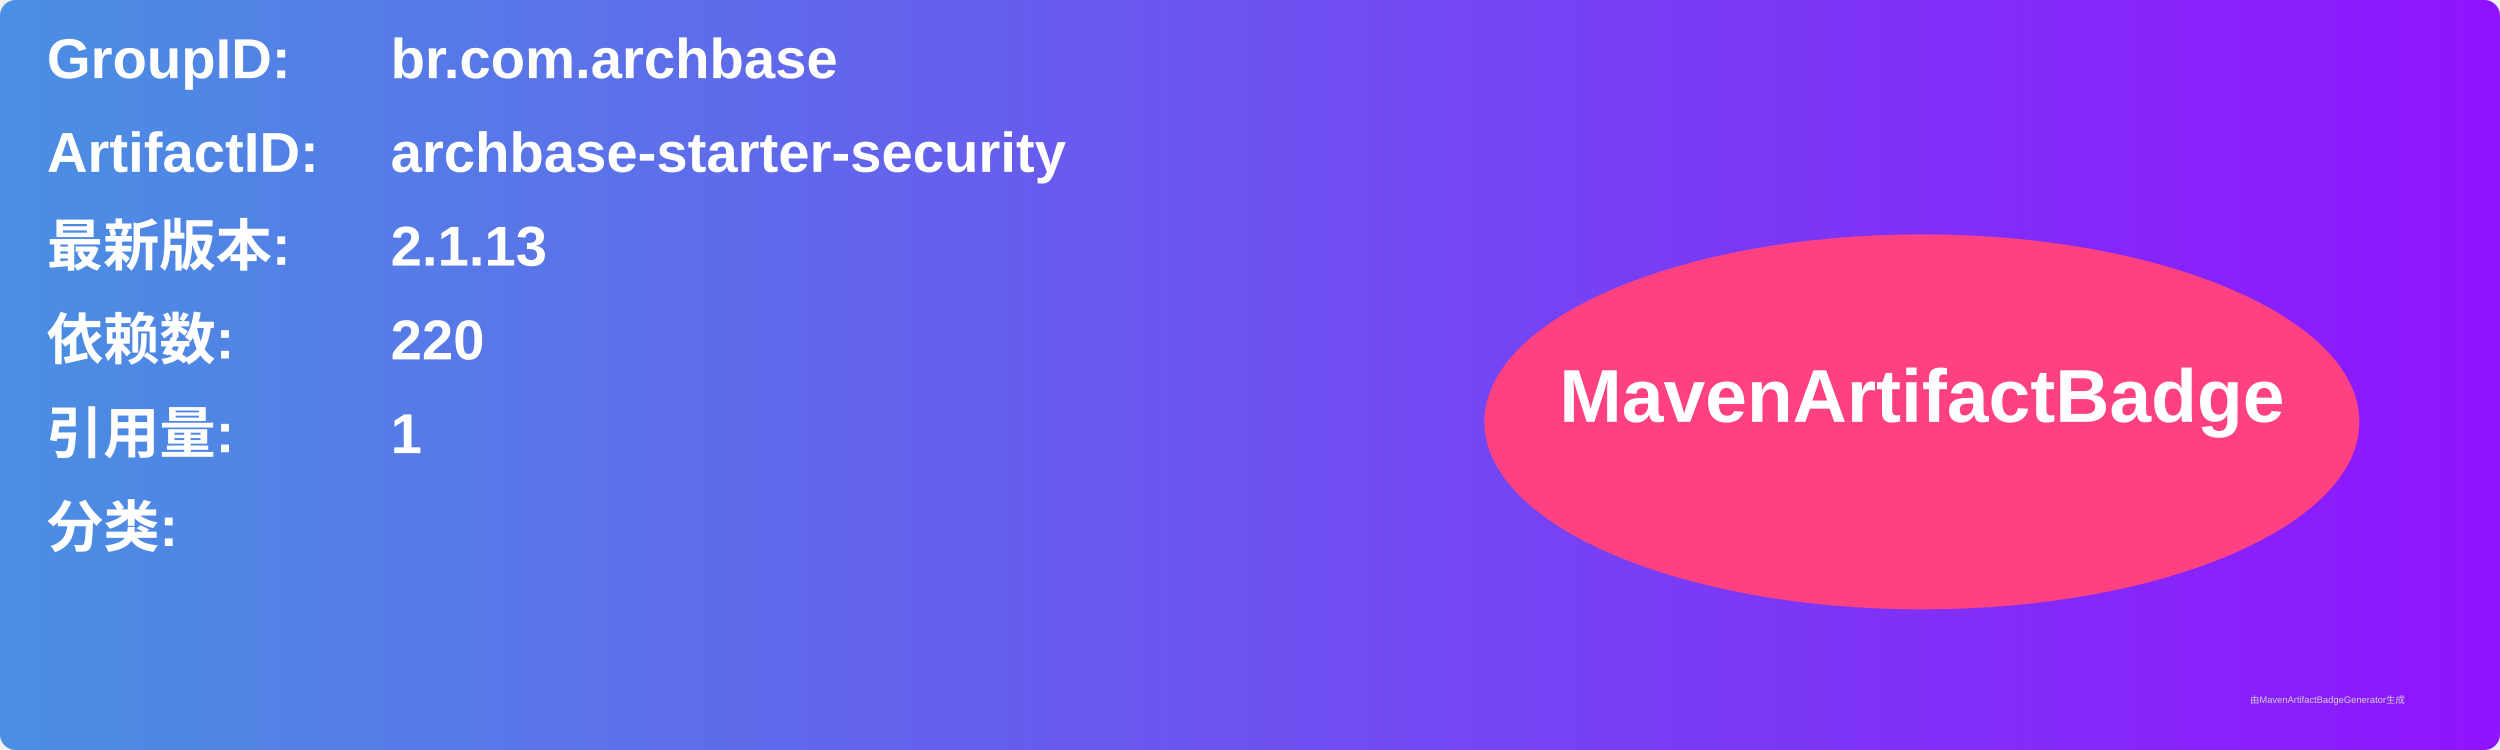
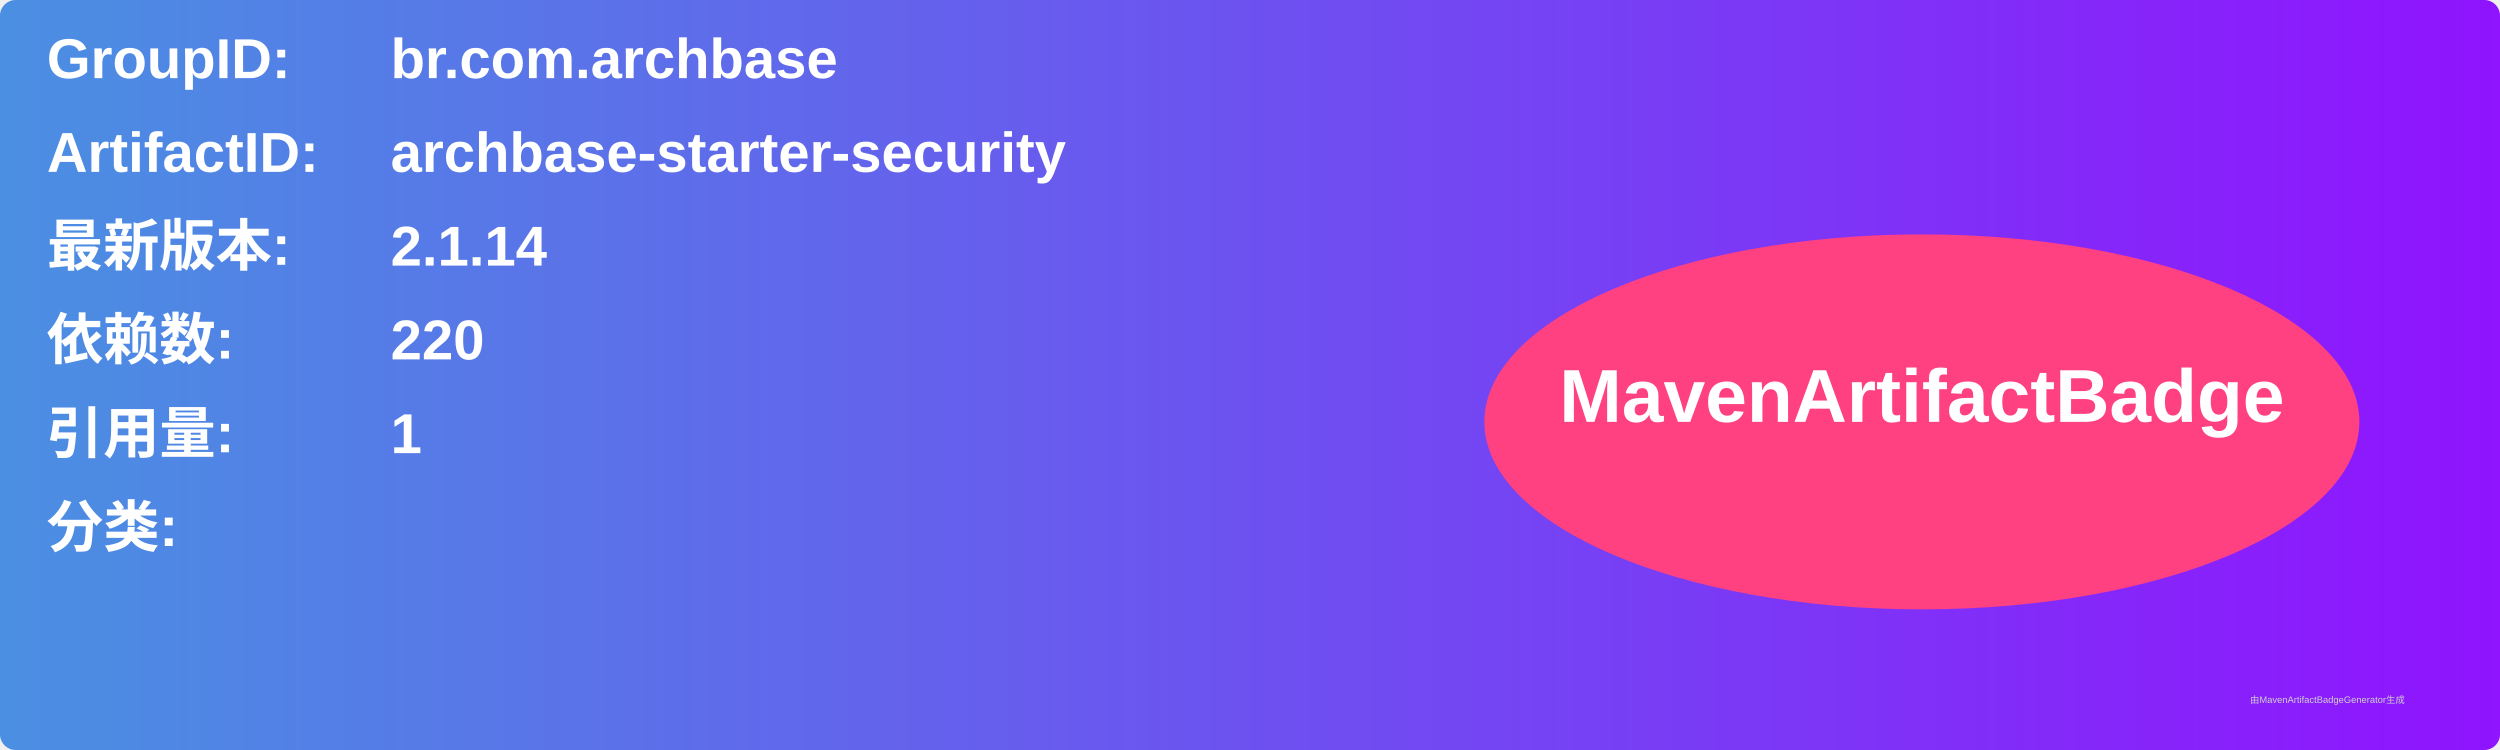
<svg xmlns="http://www.w3.org/2000/svg" width="800" height="240" viewBox="0 0 800 240">
  <linearGradient id="grad" x1="0%" y1="0%" x2="100%" y2="0%">
    <stop offset="0%" stop-color="#4a90e2" />
    <stop offset="100%" stop-color="#9013fe" />
  </linearGradient>
  <rect width="100%" height="100%" rx="5" ry="5" fill="url(#grad)" />
  <g transform="translate(15, 15)">
    <text x="0" y="10" font-family="Arial" font-size="18" fill="white" font-weight="bold" width="260">GroupID:</text>
    <text x="110" y="10" font-family="Arial" font-size="18" fill="white" font-weight="bold" width="460">br.com.archbase</text>
    <text x="0" y="40" font-family="Arial" font-size="18" fill="white" font-weight="bold" width="260">ArtifactID:</text>
    <text x="110" y="40" font-family="Arial" font-size="18" fill="white" font-weight="bold" width="460">archbase-starter-security</text>
    <text x="0" y="70" font-family="Arial" font-size="18" fill="white" font-weight="bold">最新版本:</text>
    <text x="110" y="70" font-family="Arial" font-size="18" fill="white" font-weight="bold">
-       <tspan font-weight="bold">2.1.13</tspan>
+       <tspan font-weight="bold">2.1.14</tspan>
    </text>
    <text x="0" y="100" font-family="Arial" font-size="18" fill="white" font-weight="bold">依赖数: </text>
    <text x="110" y="100" font-family="Arial" font-size="18" fill="white">
      <tspan font-weight="bold">220</tspan>
    </text>
    <text x="0" y="130" font-family="Arial" font-size="18" fill="white" font-weight="bold">引用量: </text>
    <text x="110" y="130" font-family="Arial" font-size="18" fill="white">
      <tspan font-weight="bold">1</tspan>
    </text>
    <text x="0" y="160" font-family="Arial" font-size="18" fill="white" font-weight="bold">分类:</text>
    <text x="10" y="190" font-family="Arial" font-size="10" fill="white">
      <tspan font-weight="bold" />
    </text>
    <ellipse cx="600" cy="120" rx="140" ry="60" fill="#ff4081" />
    <text x="600" y="120" text-anchor="middle" font-family="Arial" font-size="24" fill="white" font-weight="bold">MavenArtifactBadge</text>
  </g>
  <text x="720" y="225" font-family="Arial" font-size="3" fill="#d0d0d0">由MavenArtifactBadgeGenerator生成</text>
</svg>
